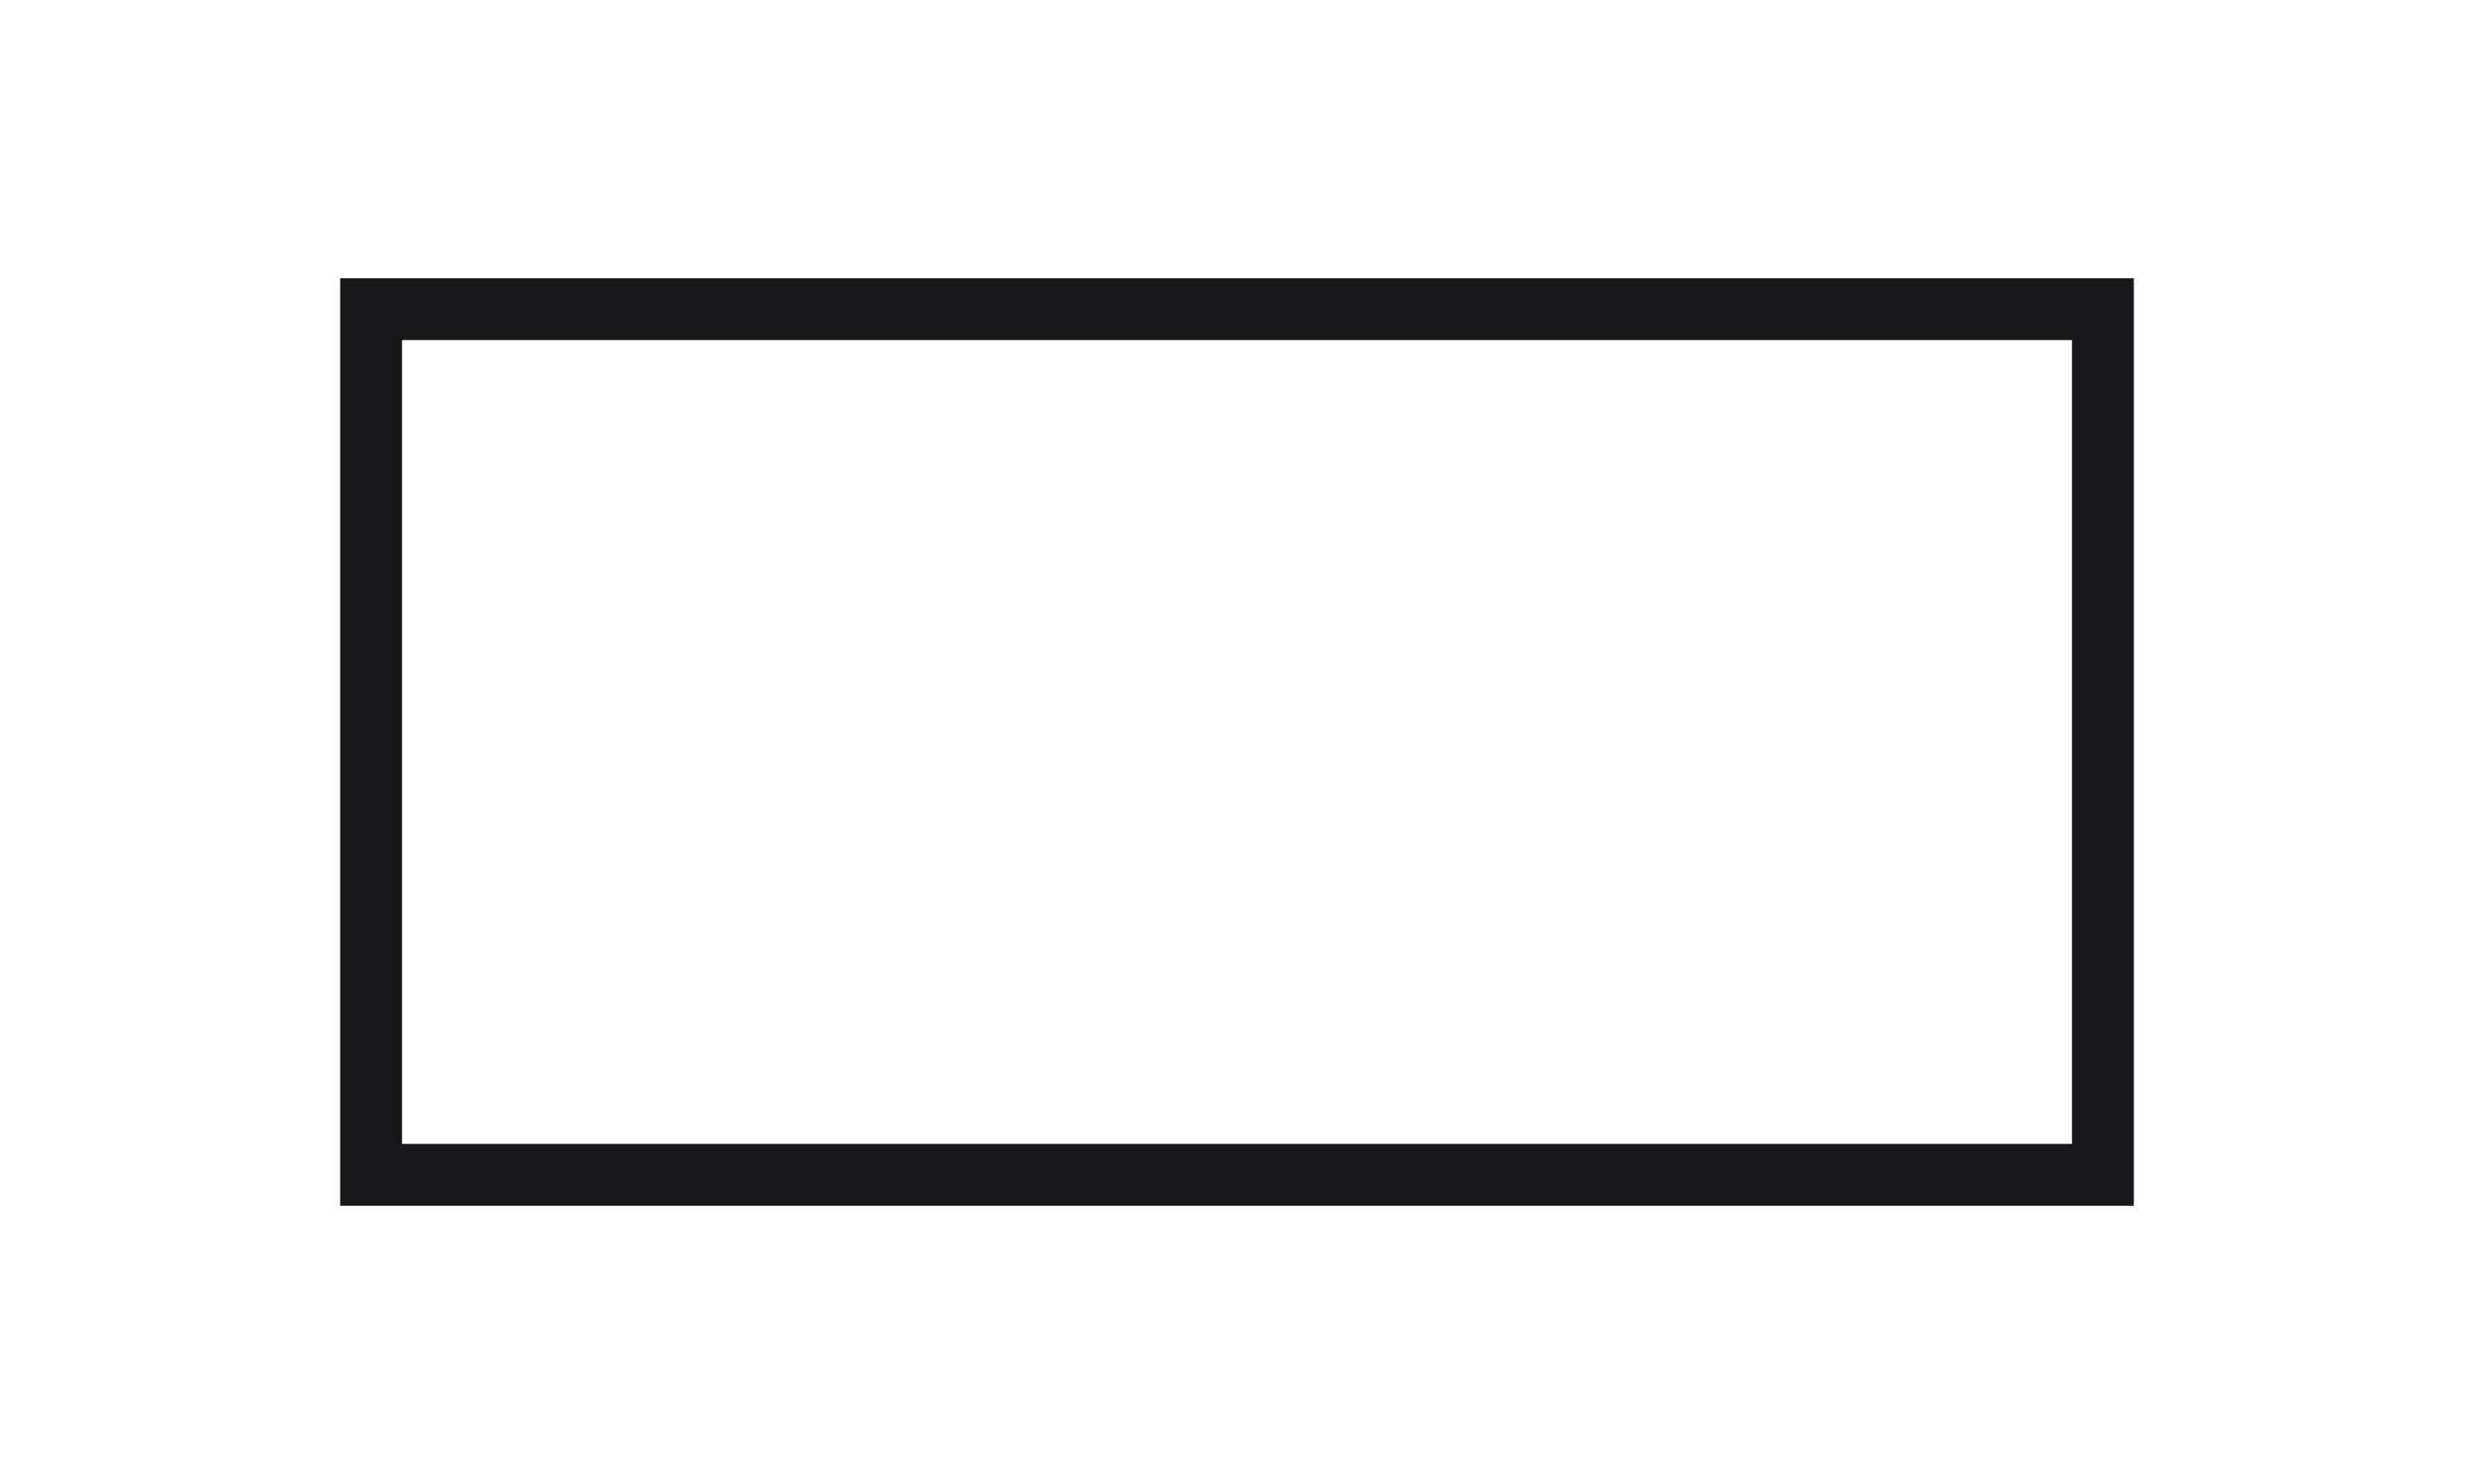
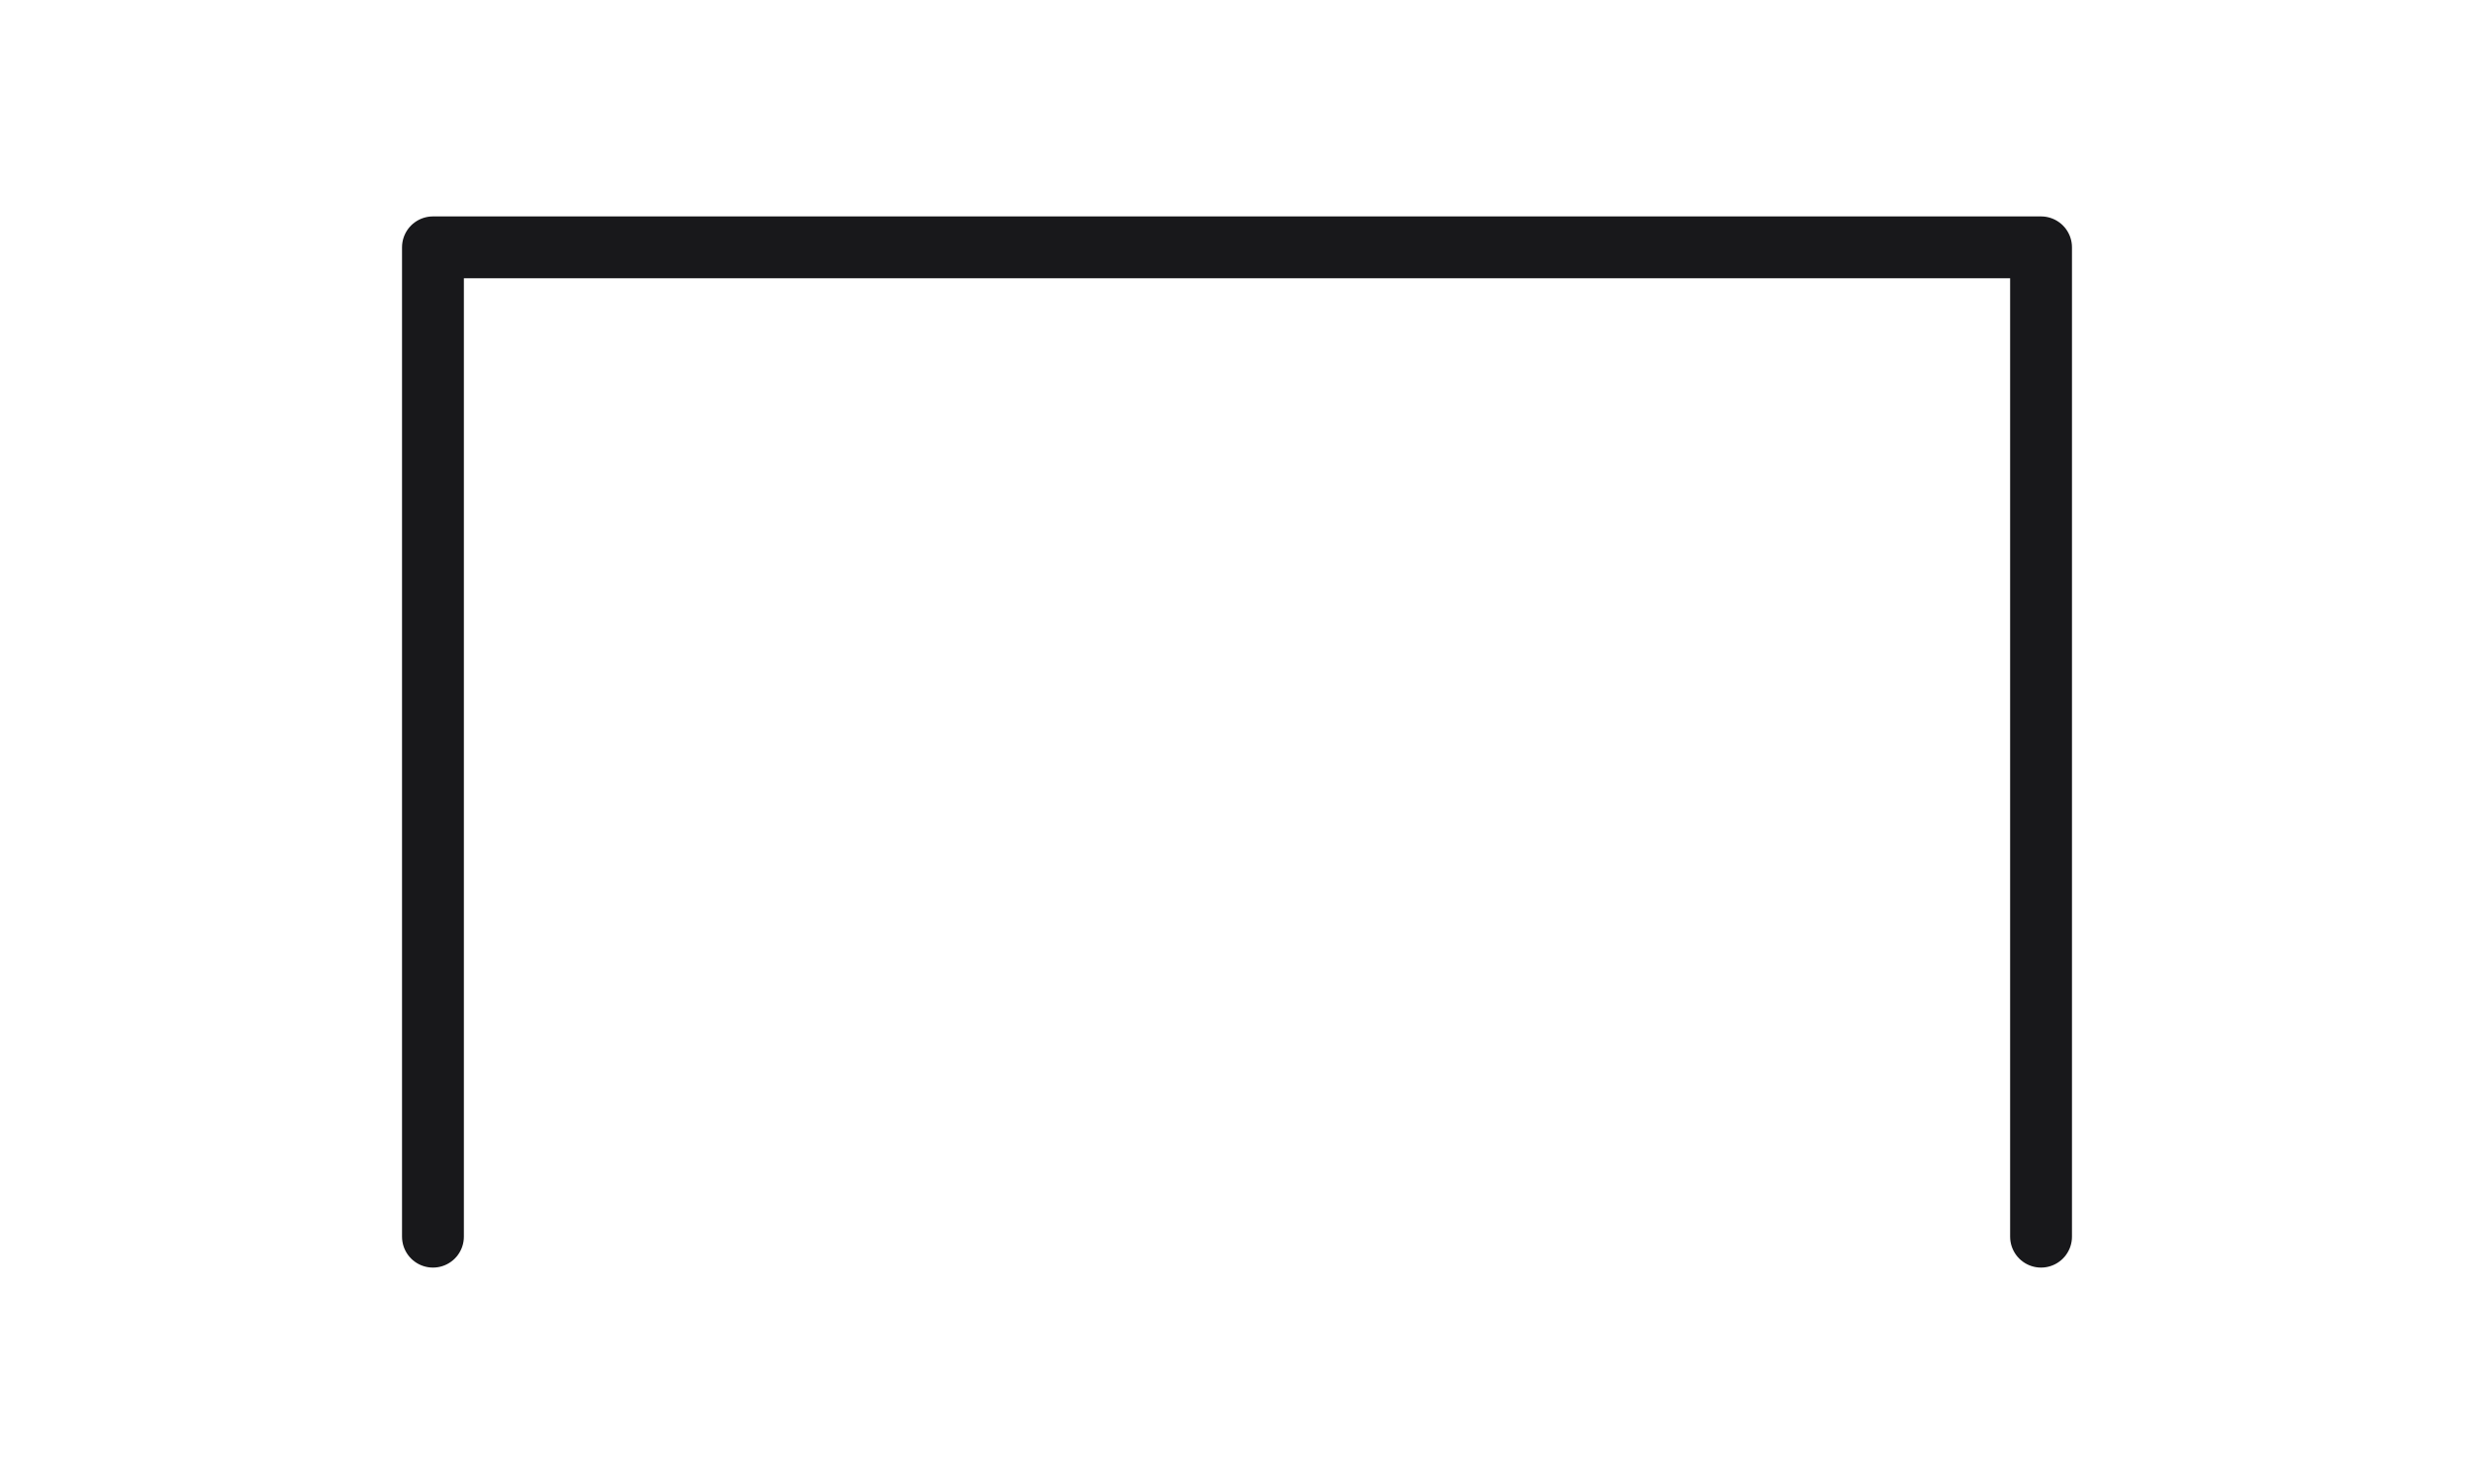
<svg xmlns="http://www.w3.org/2000/svg" viewBox="0 0 80 48" fill="none">
-   <path d="M12 38 H68 V10 H12 Z" stroke="#18181b" stroke-width="2" fill="none" />
+   <path d="M14 40 V8 H66 V40" stroke="#18181b" stroke-width="2" fill="none" stroke-linecap="round" stroke-linejoin="round" />
</svg>
